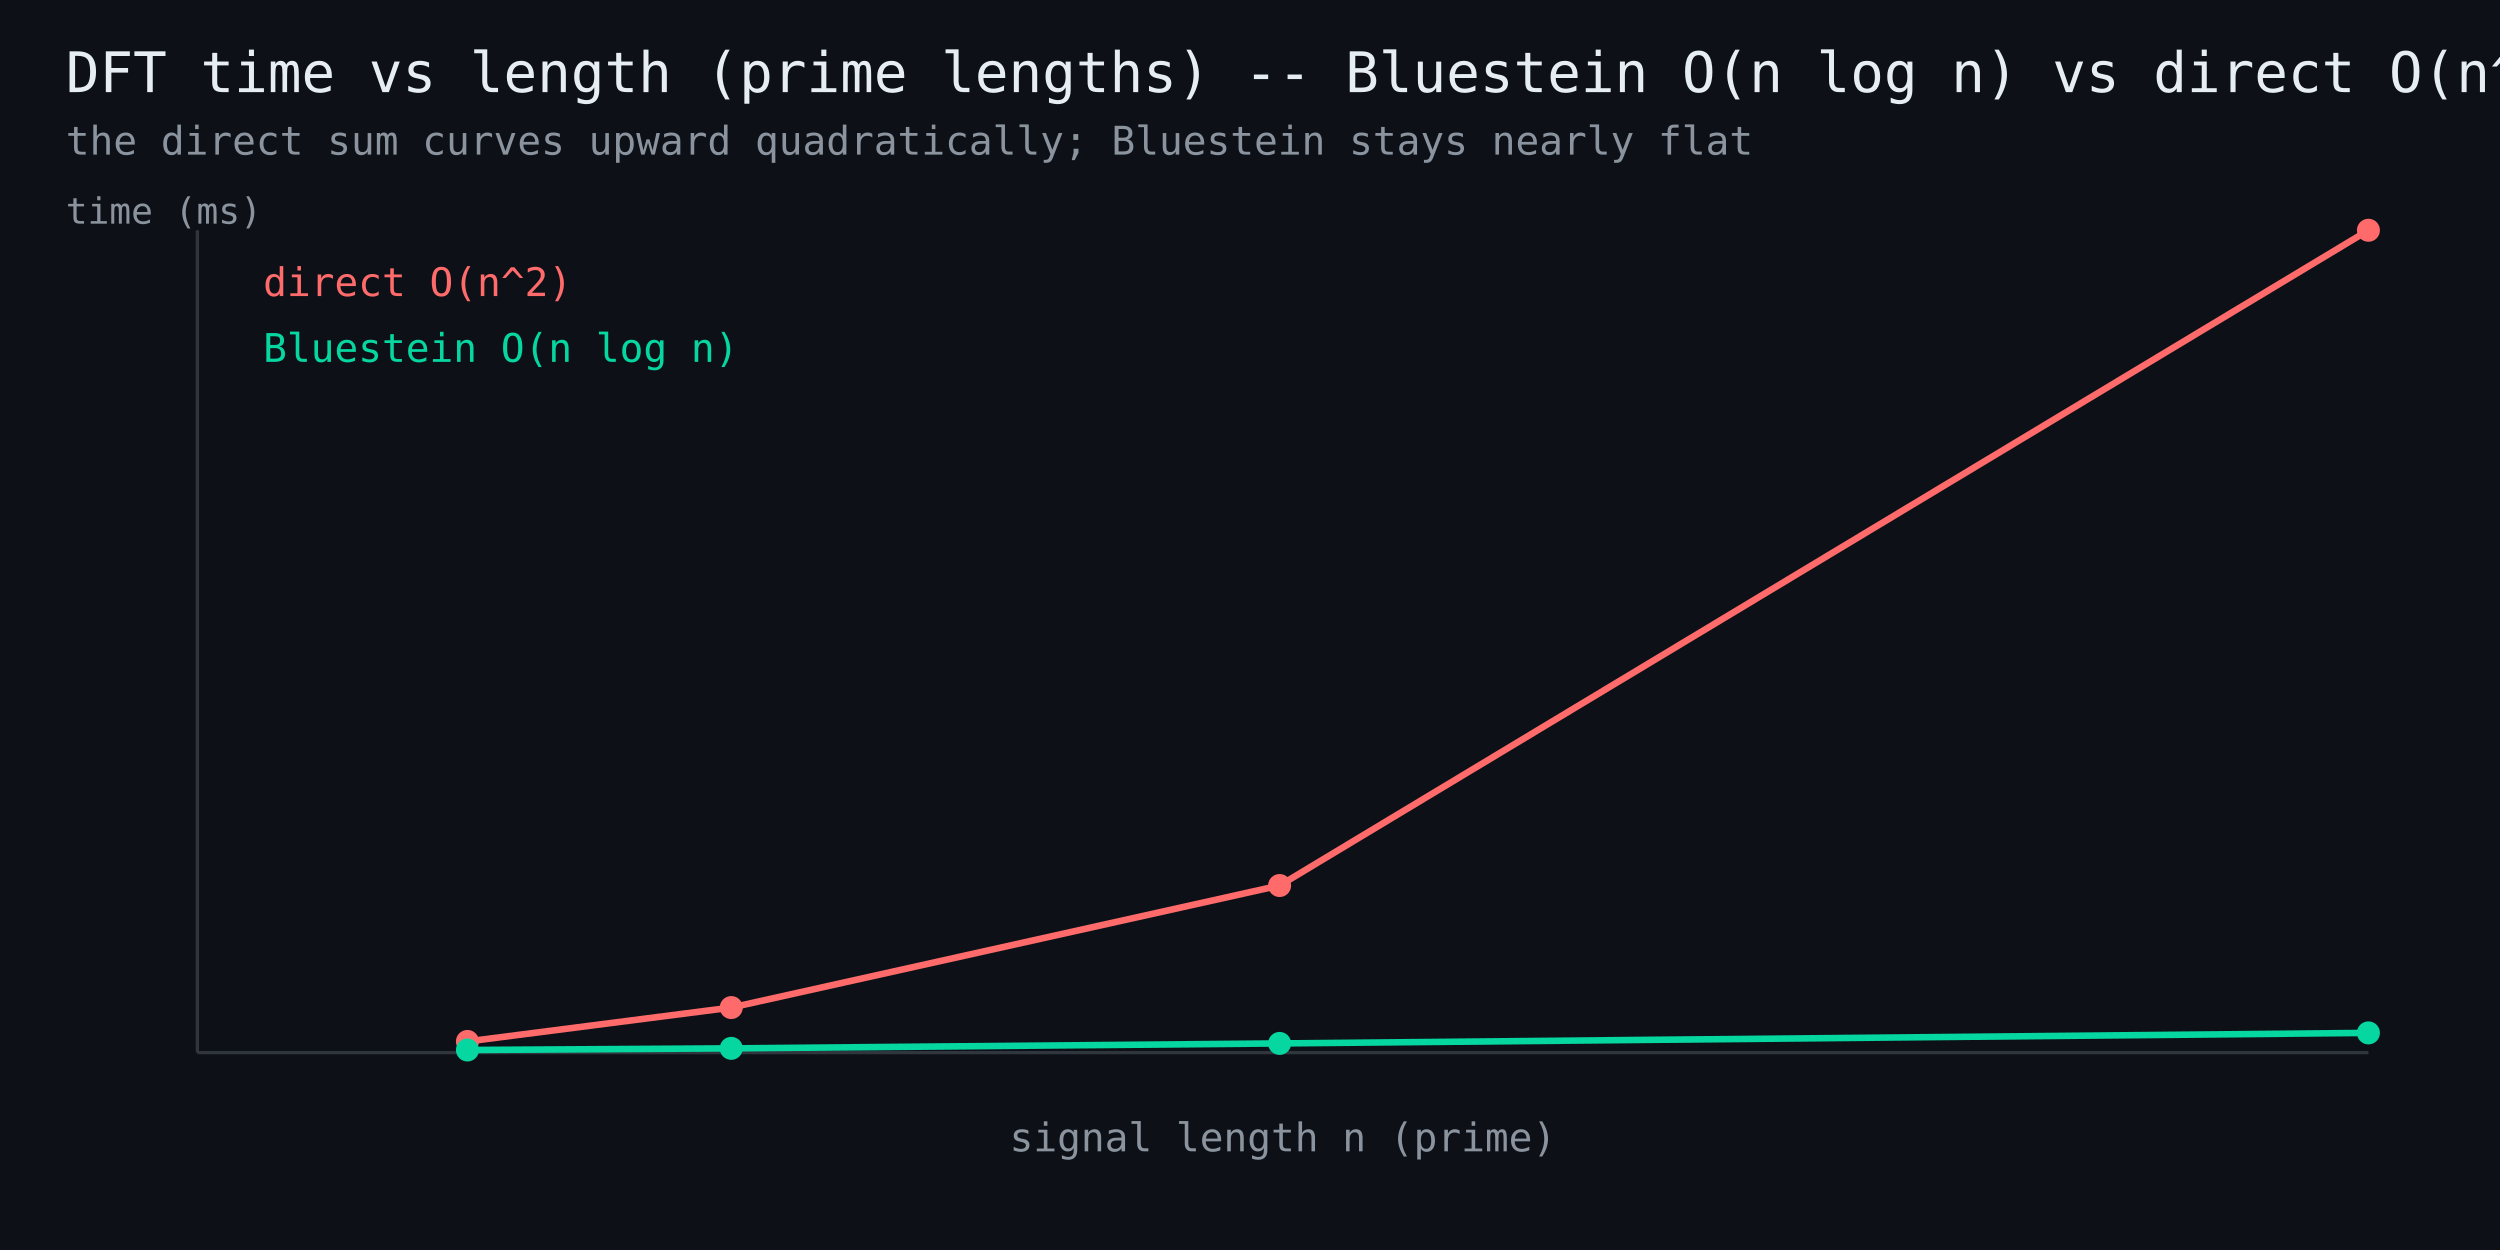
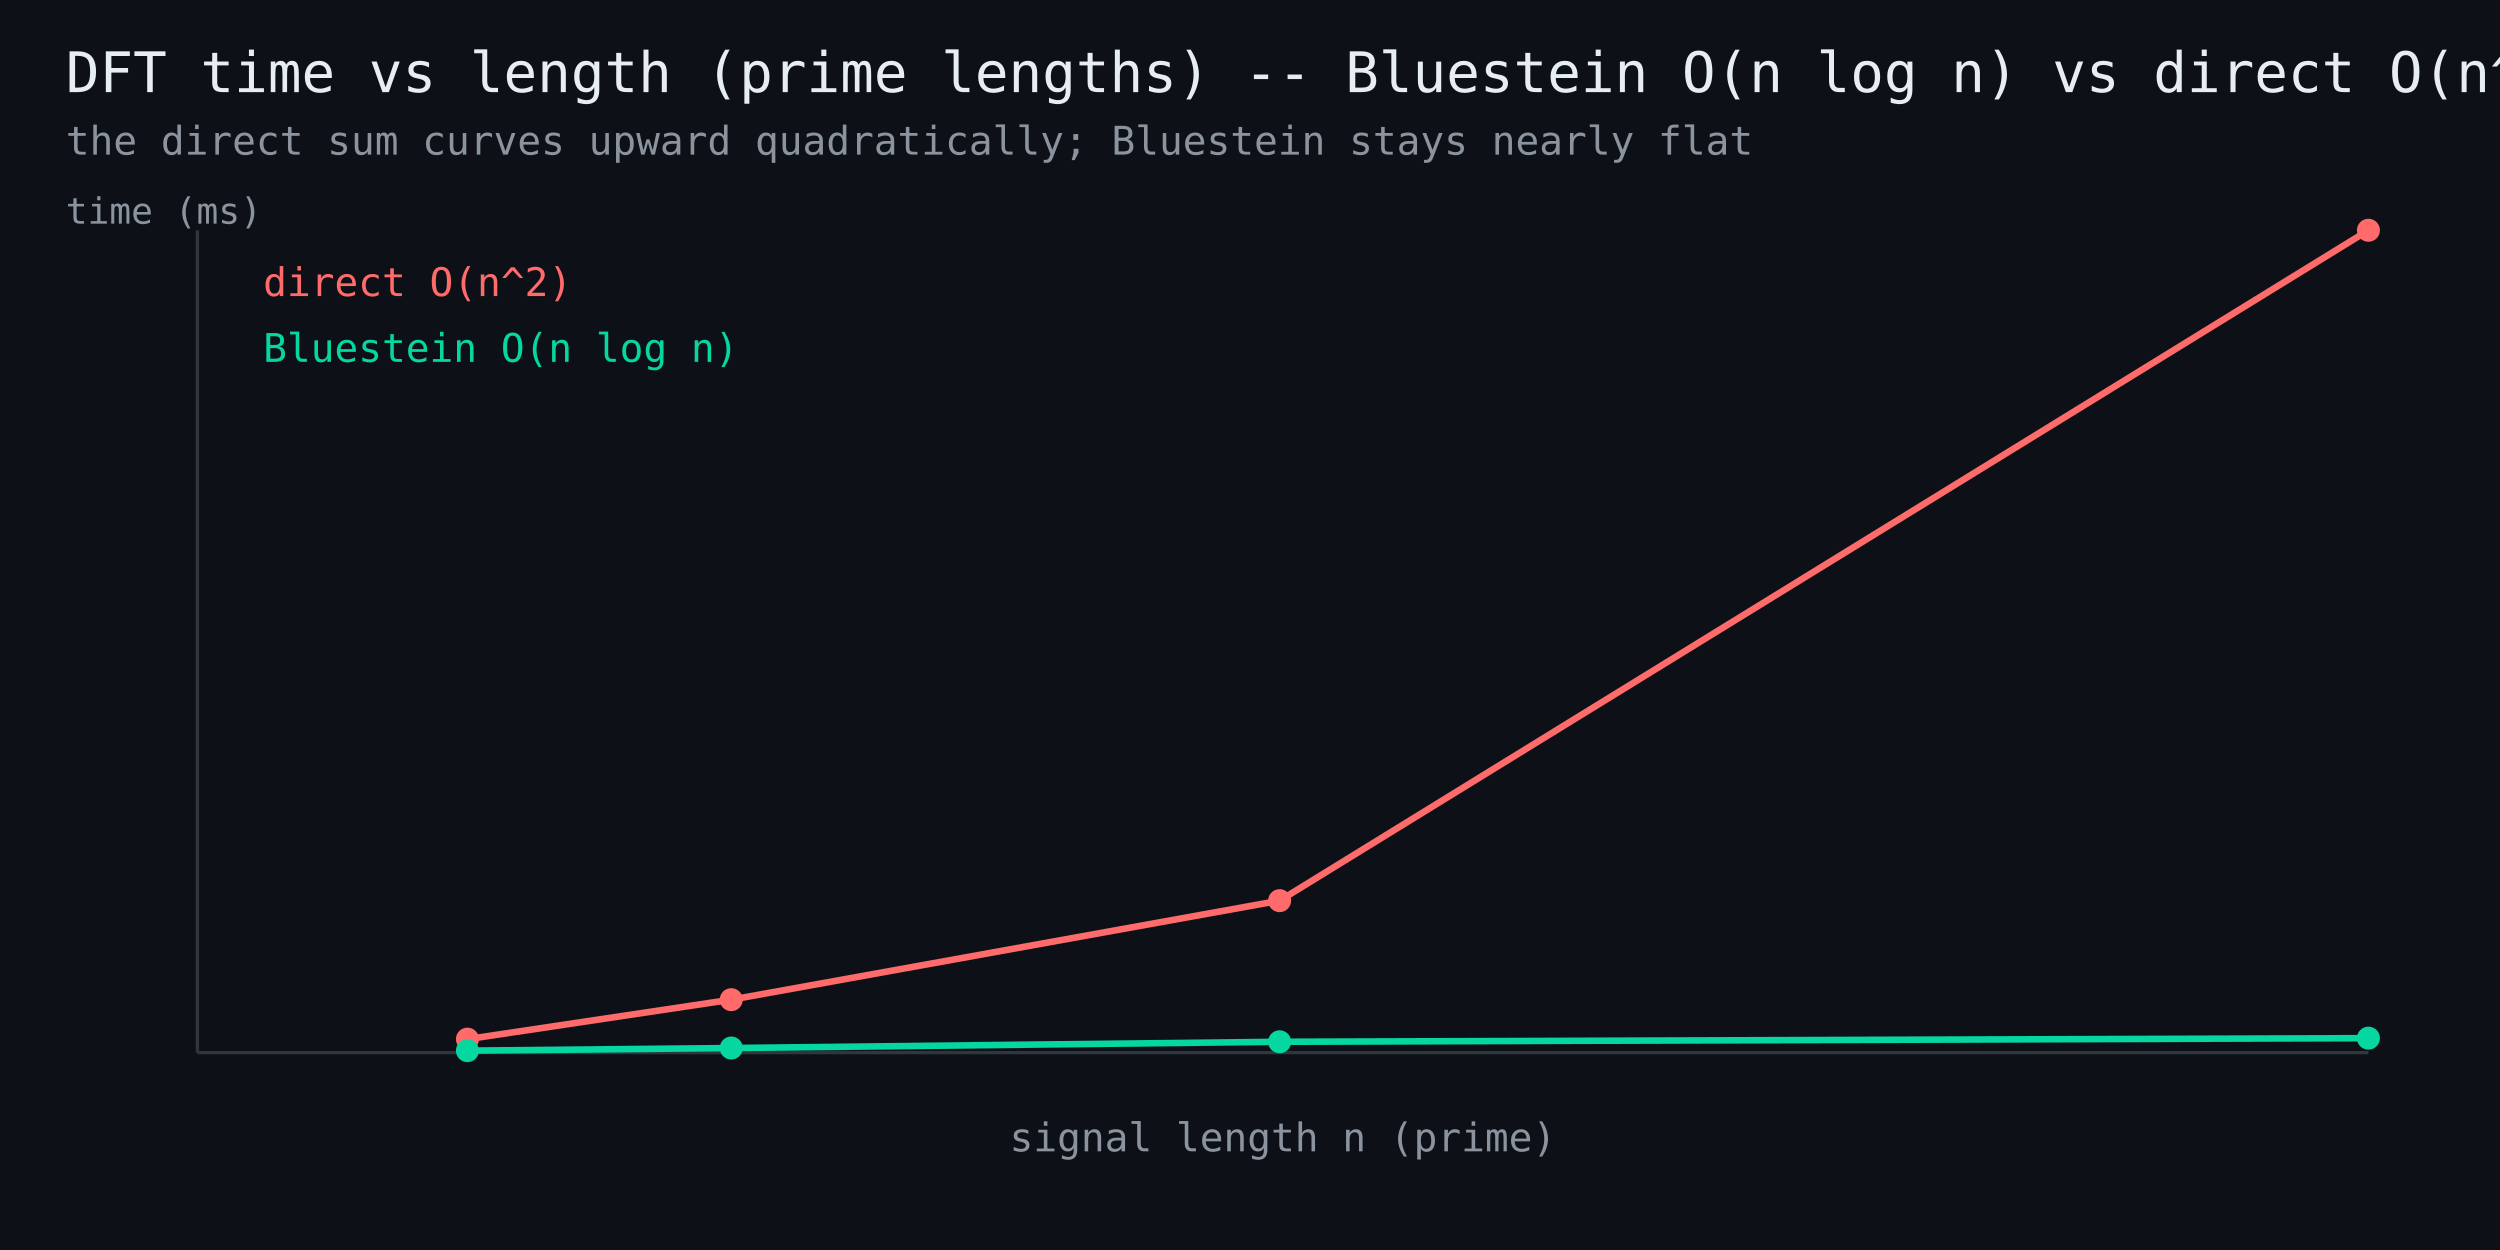
<svg xmlns="http://www.w3.org/2000/svg" width="760" height="380" viewBox="0 0 760 380" font-family="monospace">
  <rect width="760" height="380" fill="#0d1117" />
  <text x="20" y="28" fill="#e6edf3" font-size="17">DFT time vs length (prime lengths) -- Bluestein O(n log n) vs direct O(n^2)</text>
  <text x="20" y="47" fill="#8b949e" font-size="12">the direct sum curves upward quadratically; Bluestein stays nearly flat</text>
  <line x1="60" y1="320" x2="720" y2="320" stroke="#30363d" stroke-width="1" />
  <line x1="60" y1="320" x2="60" y2="70" stroke="#30363d" stroke-width="1" />
-   <polyline points="142.1,316.6 222.3,306.3 389.0,269.2 720.0,70.0" fill="none" stroke="#ff6b6b" stroke-width="2" />
-   <circle cx="142.1" cy="316.6" r="3.5" fill="#ff6b6b" />
-   <circle cx="222.3" cy="306.3" r="3.5" fill="#ff6b6b" />
-   <circle cx="389.0" cy="269.2" r="3.5" fill="#ff6b6b" />
+   <polyline points="142.1,315.9 222.3,303.9 389.0,273.8 720.0,70.0" fill="none" stroke="#ff6b6b" stroke-width="2" />
+   <circle cx="142.1" cy="315.9" r="3.5" fill="#ff6b6b" />
+   <circle cx="222.3" cy="303.9" r="3.5" fill="#ff6b6b" />
+   <circle cx="389.0" cy="273.8" r="3.5" fill="#ff6b6b" />
  <circle cx="720.0" cy="70.0" r="3.5" fill="#ff6b6b" />
  <text x="80" y="90" fill="#ff6b6b" font-size="12">direct O(n^2)</text>
-   <polyline points="142.1,319.2 222.3,318.7 389.0,317.2 720.0,314.0" fill="none" stroke="#06d6a0" stroke-width="2" />
-   <circle cx="142.1" cy="319.2" r="3.5" fill="#06d6a0" />
-   <circle cx="222.3" cy="318.7" r="3.5" fill="#06d6a0" />
-   <circle cx="389.0" cy="317.2" r="3.5" fill="#06d6a0" />
-   <circle cx="720.0" cy="314.0" r="3.5" fill="#06d6a0" />
+   <polyline points="142.1,319.4 222.3,318.6 389.0,316.7 720.0,315.6" fill="none" stroke="#06d6a0" stroke-width="2" />
+   <circle cx="142.1" cy="319.4" r="3.5" fill="#06d6a0" />
+   <circle cx="222.3" cy="318.6" r="3.5" fill="#06d6a0" />
+   <circle cx="389.0" cy="316.7" r="3.5" fill="#06d6a0" />
+   <circle cx="720.0" cy="315.6" r="3.5" fill="#06d6a0" />
  <text x="80" y="110" fill="#06d6a0" font-size="12">Bluestein O(n log n)</text>
  <text x="390" y="350" fill="#8b949e" font-size="12" text-anchor="middle">signal length n (prime)</text>
  <text x="20" y="68" fill="#8b949e" font-size="11">time (ms)</text>
</svg>
